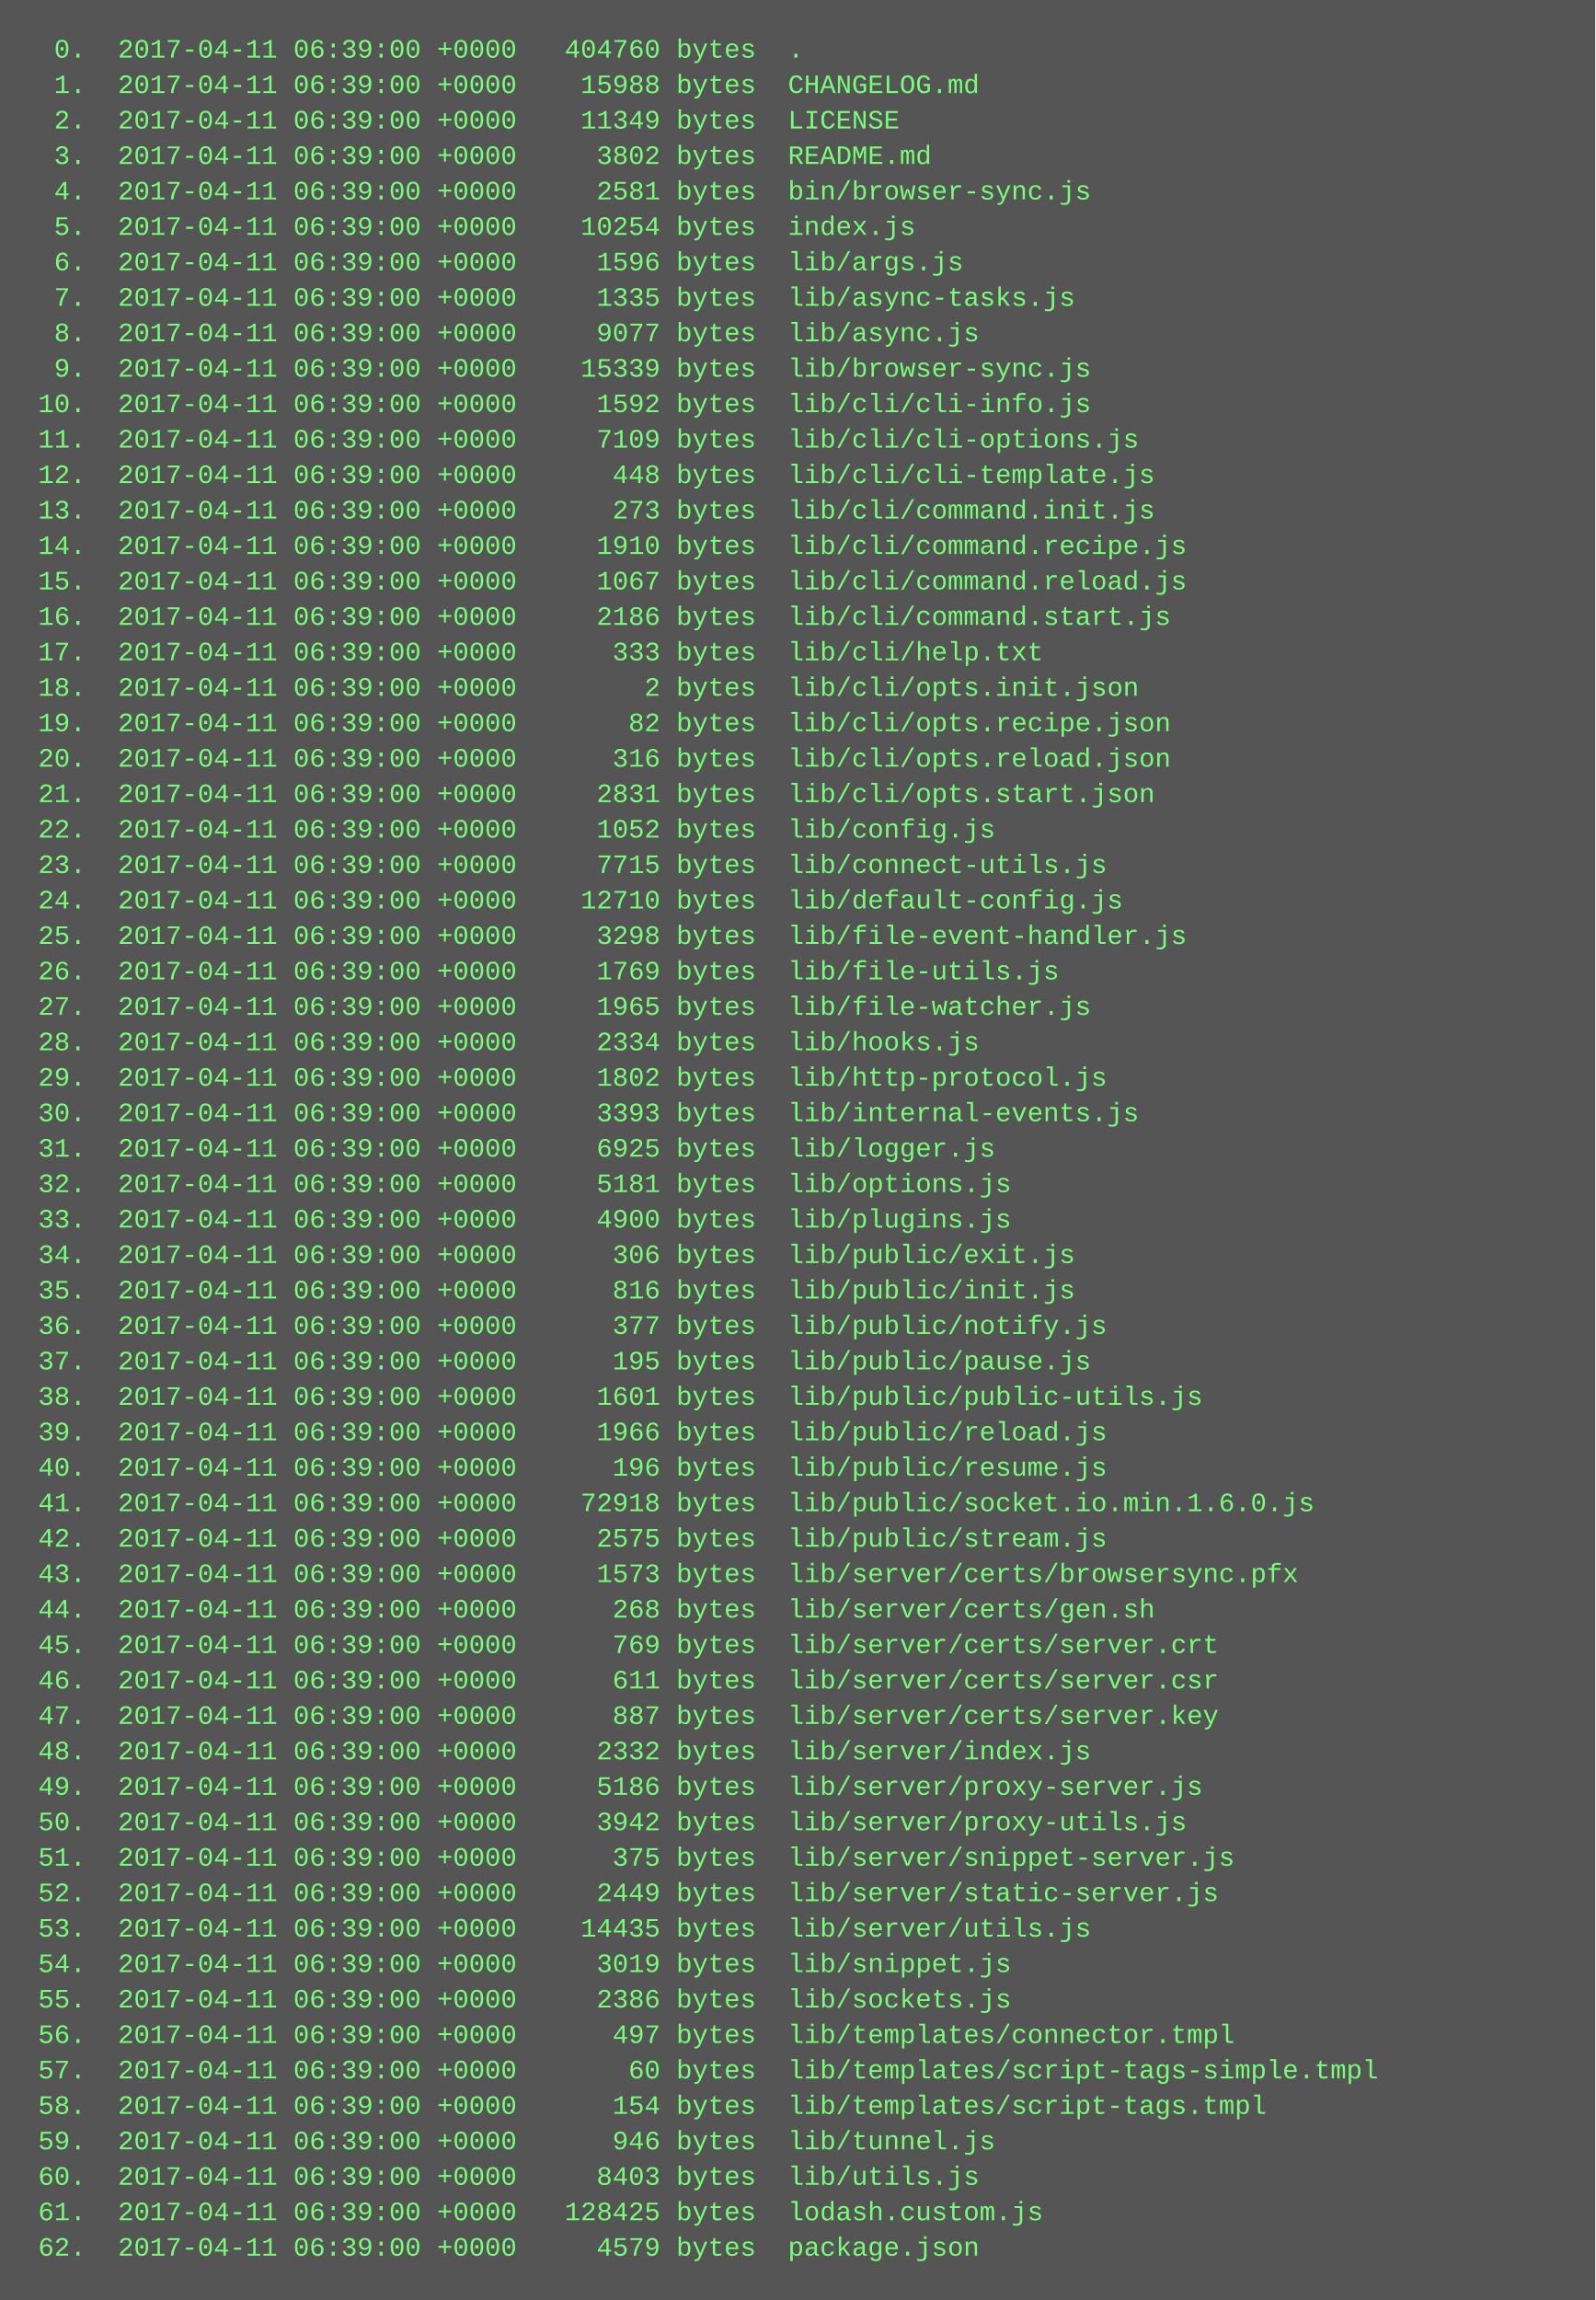
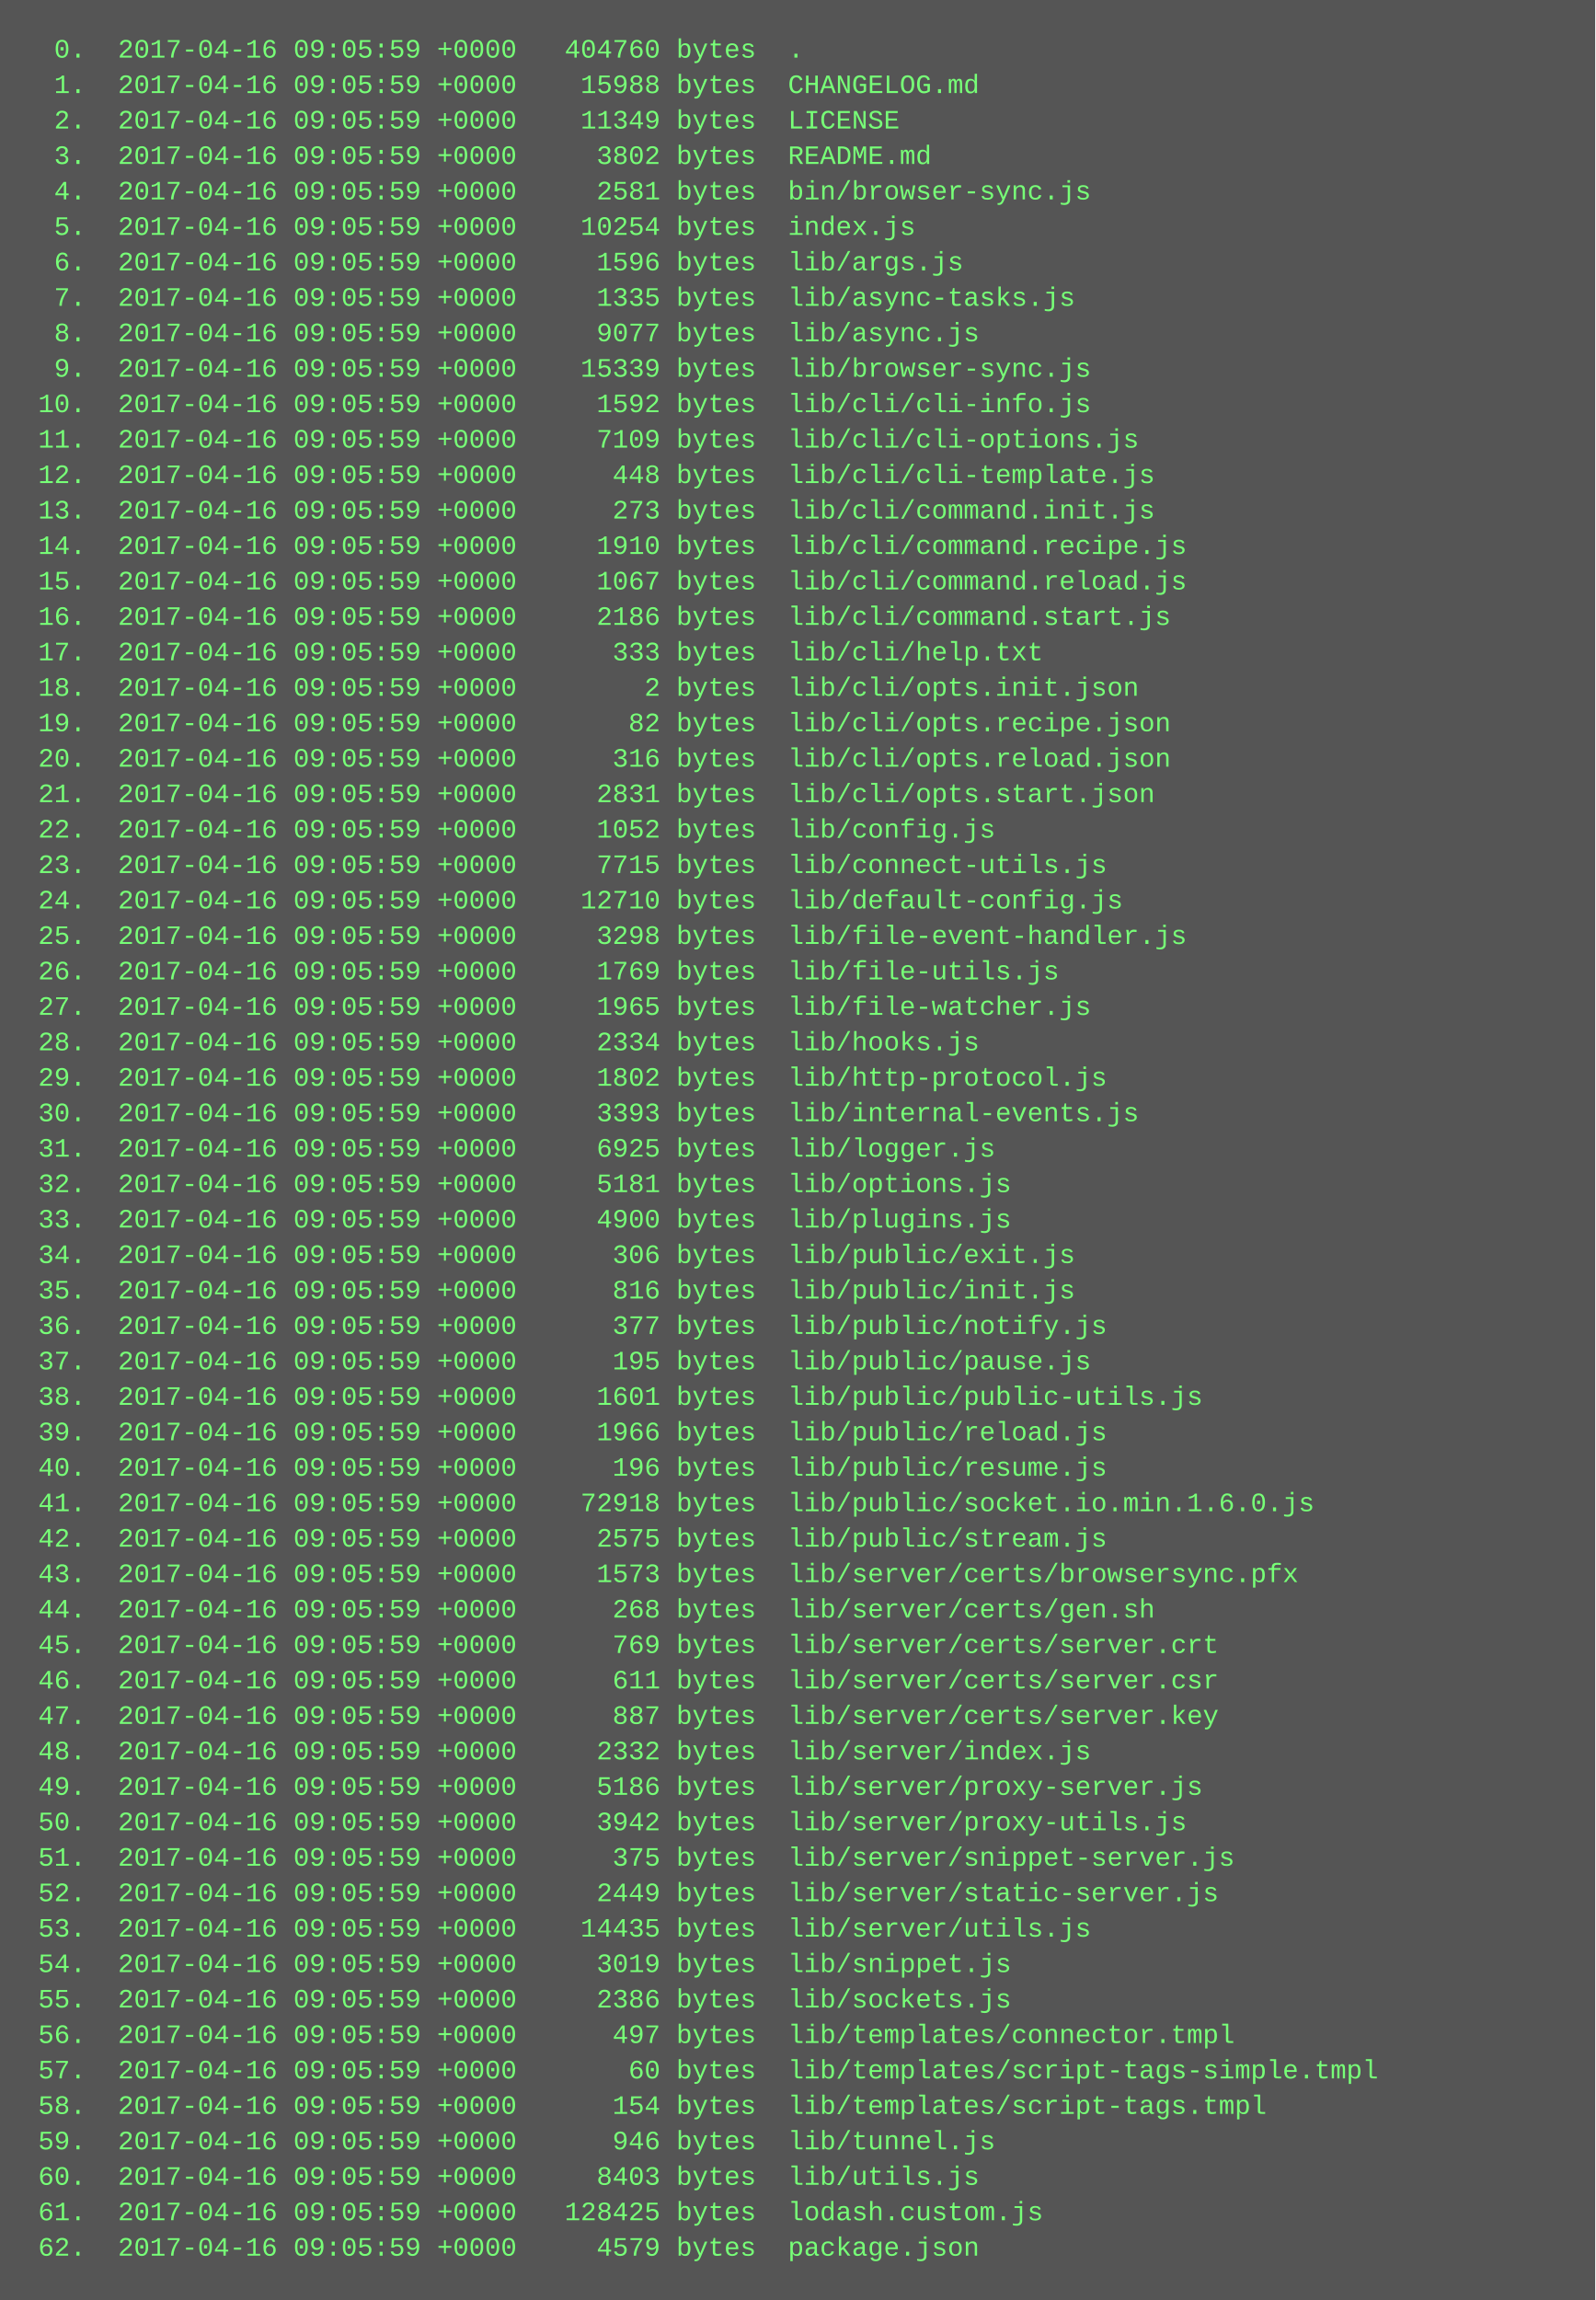
<svg xmlns="http://www.w3.org/2000/svg" height="1038" width="720">
  <rect height="1038" fill="#555" width="720" />
  <text fill="#7f7" font-family="Courier New" font-size="12" xml:space="preserve">
-     <tspan x="10" y="26">  0.  2017-04-11 06:39:00 +0000   404760 bytes  .</tspan>
-     <tspan x="10" y="42">  1.  2017-04-11 06:39:00 +0000    15988 bytes  CHANGELOG.md</tspan>
-     <tspan x="10" y="58">  2.  2017-04-11 06:39:00 +0000    11349 bytes  LICENSE</tspan>
-     <tspan x="10" y="74">  3.  2017-04-11 06:39:00 +0000     3802 bytes  README.md</tspan>
-     <tspan x="10" y="90">  4.  2017-04-11 06:39:00 +0000     2581 bytes  bin/browser-sync.js</tspan>
-     <tspan x="10" y="106">  5.  2017-04-11 06:39:00 +0000    10254 bytes  index.js</tspan>
-     <tspan x="10" y="122">  6.  2017-04-11 06:39:00 +0000     1596 bytes  lib/args.js</tspan>
-     <tspan x="10" y="138">  7.  2017-04-11 06:39:00 +0000     1335 bytes  lib/async-tasks.js</tspan>
-     <tspan x="10" y="154">  8.  2017-04-11 06:39:00 +0000     9077 bytes  lib/async.js</tspan>
-     <tspan x="10" y="170">  9.  2017-04-11 06:39:00 +0000    15339 bytes  lib/browser-sync.js</tspan>
-     <tspan x="10" y="186"> 10.  2017-04-11 06:39:00 +0000     1592 bytes  lib/cli/cli-info.js</tspan>
-     <tspan x="10" y="202"> 11.  2017-04-11 06:39:00 +0000     7109 bytes  lib/cli/cli-options.js</tspan>
-     <tspan x="10" y="218"> 12.  2017-04-11 06:39:00 +0000      448 bytes  lib/cli/cli-template.js</tspan>
-     <tspan x="10" y="234"> 13.  2017-04-11 06:39:00 +0000      273 bytes  lib/cli/command.init.js</tspan>
-     <tspan x="10" y="250"> 14.  2017-04-11 06:39:00 +0000     1910 bytes  lib/cli/command.recipe.js</tspan>
-     <tspan x="10" y="266"> 15.  2017-04-11 06:39:00 +0000     1067 bytes  lib/cli/command.reload.js</tspan>
-     <tspan x="10" y="282"> 16.  2017-04-11 06:39:00 +0000     2186 bytes  lib/cli/command.start.js</tspan>
-     <tspan x="10" y="298"> 17.  2017-04-11 06:39:00 +0000      333 bytes  lib/cli/help.txt</tspan>
-     <tspan x="10" y="314"> 18.  2017-04-11 06:39:00 +0000        2 bytes  lib/cli/opts.init.json</tspan>
-     <tspan x="10" y="330"> 19.  2017-04-11 06:39:00 +0000       82 bytes  lib/cli/opts.recipe.json</tspan>
-     <tspan x="10" y="346"> 20.  2017-04-11 06:39:00 +0000      316 bytes  lib/cli/opts.reload.json</tspan>
-     <tspan x="10" y="362"> 21.  2017-04-11 06:39:00 +0000     2831 bytes  lib/cli/opts.start.json</tspan>
-     <tspan x="10" y="378"> 22.  2017-04-11 06:39:00 +0000     1052 bytes  lib/config.js</tspan>
-     <tspan x="10" y="394"> 23.  2017-04-11 06:39:00 +0000     7715 bytes  lib/connect-utils.js</tspan>
-     <tspan x="10" y="410"> 24.  2017-04-11 06:39:00 +0000    12710 bytes  lib/default-config.js</tspan>
-     <tspan x="10" y="426"> 25.  2017-04-11 06:39:00 +0000     3298 bytes  lib/file-event-handler.js</tspan>
-     <tspan x="10" y="442"> 26.  2017-04-11 06:39:00 +0000     1769 bytes  lib/file-utils.js</tspan>
-     <tspan x="10" y="458"> 27.  2017-04-11 06:39:00 +0000     1965 bytes  lib/file-watcher.js</tspan>
-     <tspan x="10" y="474"> 28.  2017-04-11 06:39:00 +0000     2334 bytes  lib/hooks.js</tspan>
-     <tspan x="10" y="490"> 29.  2017-04-11 06:39:00 +0000     1802 bytes  lib/http-protocol.js</tspan>
-     <tspan x="10" y="506"> 30.  2017-04-11 06:39:00 +0000     3393 bytes  lib/internal-events.js</tspan>
-     <tspan x="10" y="522"> 31.  2017-04-11 06:39:00 +0000     6925 bytes  lib/logger.js</tspan>
-     <tspan x="10" y="538"> 32.  2017-04-11 06:39:00 +0000     5181 bytes  lib/options.js</tspan>
-     <tspan x="10" y="554"> 33.  2017-04-11 06:39:00 +0000     4900 bytes  lib/plugins.js</tspan>
-     <tspan x="10" y="570"> 34.  2017-04-11 06:39:00 +0000      306 bytes  lib/public/exit.js</tspan>
-     <tspan x="10" y="586"> 35.  2017-04-11 06:39:00 +0000      816 bytes  lib/public/init.js</tspan>
-     <tspan x="10" y="602"> 36.  2017-04-11 06:39:00 +0000      377 bytes  lib/public/notify.js</tspan>
-     <tspan x="10" y="618"> 37.  2017-04-11 06:39:00 +0000      195 bytes  lib/public/pause.js</tspan>
-     <tspan x="10" y="634"> 38.  2017-04-11 06:39:00 +0000     1601 bytes  lib/public/public-utils.js</tspan>
-     <tspan x="10" y="650"> 39.  2017-04-11 06:39:00 +0000     1966 bytes  lib/public/reload.js</tspan>
-     <tspan x="10" y="666"> 40.  2017-04-11 06:39:00 +0000      196 bytes  lib/public/resume.js</tspan>
-     <tspan x="10" y="682"> 41.  2017-04-11 06:39:00 +0000    72918 bytes  lib/public/socket.io.min.1.6.0.js</tspan>
-     <tspan x="10" y="698"> 42.  2017-04-11 06:39:00 +0000     2575 bytes  lib/public/stream.js</tspan>
-     <tspan x="10" y="714"> 43.  2017-04-11 06:39:00 +0000     1573 bytes  lib/server/certs/browsersync.pfx</tspan>
-     <tspan x="10" y="730"> 44.  2017-04-11 06:39:00 +0000      268 bytes  lib/server/certs/gen.sh</tspan>
-     <tspan x="10" y="746"> 45.  2017-04-11 06:39:00 +0000      769 bytes  lib/server/certs/server.crt</tspan>
-     <tspan x="10" y="762"> 46.  2017-04-11 06:39:00 +0000      611 bytes  lib/server/certs/server.csr</tspan>
-     <tspan x="10" y="778"> 47.  2017-04-11 06:39:00 +0000      887 bytes  lib/server/certs/server.key</tspan>
-     <tspan x="10" y="794"> 48.  2017-04-11 06:39:00 +0000     2332 bytes  lib/server/index.js</tspan>
-     <tspan x="10" y="810"> 49.  2017-04-11 06:39:00 +0000     5186 bytes  lib/server/proxy-server.js</tspan>
-     <tspan x="10" y="826"> 50.  2017-04-11 06:39:00 +0000     3942 bytes  lib/server/proxy-utils.js</tspan>
-     <tspan x="10" y="842"> 51.  2017-04-11 06:39:00 +0000      375 bytes  lib/server/snippet-server.js</tspan>
-     <tspan x="10" y="858"> 52.  2017-04-11 06:39:00 +0000     2449 bytes  lib/server/static-server.js</tspan>
-     <tspan x="10" y="874"> 53.  2017-04-11 06:39:00 +0000    14435 bytes  lib/server/utils.js</tspan>
-     <tspan x="10" y="890"> 54.  2017-04-11 06:39:00 +0000     3019 bytes  lib/snippet.js</tspan>
-     <tspan x="10" y="906"> 55.  2017-04-11 06:39:00 +0000     2386 bytes  lib/sockets.js</tspan>
-     <tspan x="10" y="922"> 56.  2017-04-11 06:39:00 +0000      497 bytes  lib/templates/connector.tmpl</tspan>
-     <tspan x="10" y="938"> 57.  2017-04-11 06:39:00 +0000       60 bytes  lib/templates/script-tags-simple.tmpl</tspan>
-     <tspan x="10" y="954"> 58.  2017-04-11 06:39:00 +0000      154 bytes  lib/templates/script-tags.tmpl</tspan>
-     <tspan x="10" y="970"> 59.  2017-04-11 06:39:00 +0000      946 bytes  lib/tunnel.js</tspan>
-     <tspan x="10" y="986"> 60.  2017-04-11 06:39:00 +0000     8403 bytes  lib/utils.js</tspan>
-     <tspan x="10" y="1002"> 61.  2017-04-11 06:39:00 +0000   128425 bytes  lodash.custom.js</tspan>
-     <tspan x="10" y="1018"> 62.  2017-04-11 06:39:00 +0000     4579 bytes  package.json</tspan>
+     <tspan x="10" y="26">  0.  2017-04-16 09:05:59 +0000   404760 bytes  .</tspan>
+     <tspan x="10" y="42">  1.  2017-04-16 09:05:59 +0000    15988 bytes  CHANGELOG.md</tspan>
+     <tspan x="10" y="58">  2.  2017-04-16 09:05:59 +0000    11349 bytes  LICENSE</tspan>
+     <tspan x="10" y="74">  3.  2017-04-16 09:05:59 +0000     3802 bytes  README.md</tspan>
+     <tspan x="10" y="90">  4.  2017-04-16 09:05:59 +0000     2581 bytes  bin/browser-sync.js</tspan>
+     <tspan x="10" y="106">  5.  2017-04-16 09:05:59 +0000    10254 bytes  index.js</tspan>
+     <tspan x="10" y="122">  6.  2017-04-16 09:05:59 +0000     1596 bytes  lib/args.js</tspan>
+     <tspan x="10" y="138">  7.  2017-04-16 09:05:59 +0000     1335 bytes  lib/async-tasks.js</tspan>
+     <tspan x="10" y="154">  8.  2017-04-16 09:05:59 +0000     9077 bytes  lib/async.js</tspan>
+     <tspan x="10" y="170">  9.  2017-04-16 09:05:59 +0000    15339 bytes  lib/browser-sync.js</tspan>
+     <tspan x="10" y="186"> 10.  2017-04-16 09:05:59 +0000     1592 bytes  lib/cli/cli-info.js</tspan>
+     <tspan x="10" y="202"> 11.  2017-04-16 09:05:59 +0000     7109 bytes  lib/cli/cli-options.js</tspan>
+     <tspan x="10" y="218"> 12.  2017-04-16 09:05:59 +0000      448 bytes  lib/cli/cli-template.js</tspan>
+     <tspan x="10" y="234"> 13.  2017-04-16 09:05:59 +0000      273 bytes  lib/cli/command.init.js</tspan>
+     <tspan x="10" y="250"> 14.  2017-04-16 09:05:59 +0000     1910 bytes  lib/cli/command.recipe.js</tspan>
+     <tspan x="10" y="266"> 15.  2017-04-16 09:05:59 +0000     1067 bytes  lib/cli/command.reload.js</tspan>
+     <tspan x="10" y="282"> 16.  2017-04-16 09:05:59 +0000     2186 bytes  lib/cli/command.start.js</tspan>
+     <tspan x="10" y="298"> 17.  2017-04-16 09:05:59 +0000      333 bytes  lib/cli/help.txt</tspan>
+     <tspan x="10" y="314"> 18.  2017-04-16 09:05:59 +0000        2 bytes  lib/cli/opts.init.json</tspan>
+     <tspan x="10" y="330"> 19.  2017-04-16 09:05:59 +0000       82 bytes  lib/cli/opts.recipe.json</tspan>
+     <tspan x="10" y="346"> 20.  2017-04-16 09:05:59 +0000      316 bytes  lib/cli/opts.reload.json</tspan>
+     <tspan x="10" y="362"> 21.  2017-04-16 09:05:59 +0000     2831 bytes  lib/cli/opts.start.json</tspan>
+     <tspan x="10" y="378"> 22.  2017-04-16 09:05:59 +0000     1052 bytes  lib/config.js</tspan>
+     <tspan x="10" y="394"> 23.  2017-04-16 09:05:59 +0000     7715 bytes  lib/connect-utils.js</tspan>
+     <tspan x="10" y="410"> 24.  2017-04-16 09:05:59 +0000    12710 bytes  lib/default-config.js</tspan>
+     <tspan x="10" y="426"> 25.  2017-04-16 09:05:59 +0000     3298 bytes  lib/file-event-handler.js</tspan>
+     <tspan x="10" y="442"> 26.  2017-04-16 09:05:59 +0000     1769 bytes  lib/file-utils.js</tspan>
+     <tspan x="10" y="458"> 27.  2017-04-16 09:05:59 +0000     1965 bytes  lib/file-watcher.js</tspan>
+     <tspan x="10" y="474"> 28.  2017-04-16 09:05:59 +0000     2334 bytes  lib/hooks.js</tspan>
+     <tspan x="10" y="490"> 29.  2017-04-16 09:05:59 +0000     1802 bytes  lib/http-protocol.js</tspan>
+     <tspan x="10" y="506"> 30.  2017-04-16 09:05:59 +0000     3393 bytes  lib/internal-events.js</tspan>
+     <tspan x="10" y="522"> 31.  2017-04-16 09:05:59 +0000     6925 bytes  lib/logger.js</tspan>
+     <tspan x="10" y="538"> 32.  2017-04-16 09:05:59 +0000     5181 bytes  lib/options.js</tspan>
+     <tspan x="10" y="554"> 33.  2017-04-16 09:05:59 +0000     4900 bytes  lib/plugins.js</tspan>
+     <tspan x="10" y="570"> 34.  2017-04-16 09:05:59 +0000      306 bytes  lib/public/exit.js</tspan>
+     <tspan x="10" y="586"> 35.  2017-04-16 09:05:59 +0000      816 bytes  lib/public/init.js</tspan>
+     <tspan x="10" y="602"> 36.  2017-04-16 09:05:59 +0000      377 bytes  lib/public/notify.js</tspan>
+     <tspan x="10" y="618"> 37.  2017-04-16 09:05:59 +0000      195 bytes  lib/public/pause.js</tspan>
+     <tspan x="10" y="634"> 38.  2017-04-16 09:05:59 +0000     1601 bytes  lib/public/public-utils.js</tspan>
+     <tspan x="10" y="650"> 39.  2017-04-16 09:05:59 +0000     1966 bytes  lib/public/reload.js</tspan>
+     <tspan x="10" y="666"> 40.  2017-04-16 09:05:59 +0000      196 bytes  lib/public/resume.js</tspan>
+     <tspan x="10" y="682"> 41.  2017-04-16 09:05:59 +0000    72918 bytes  lib/public/socket.io.min.1.6.0.js</tspan>
+     <tspan x="10" y="698"> 42.  2017-04-16 09:05:59 +0000     2575 bytes  lib/public/stream.js</tspan>
+     <tspan x="10" y="714"> 43.  2017-04-16 09:05:59 +0000     1573 bytes  lib/server/certs/browsersync.pfx</tspan>
+     <tspan x="10" y="730"> 44.  2017-04-16 09:05:59 +0000      268 bytes  lib/server/certs/gen.sh</tspan>
+     <tspan x="10" y="746"> 45.  2017-04-16 09:05:59 +0000      769 bytes  lib/server/certs/server.crt</tspan>
+     <tspan x="10" y="762"> 46.  2017-04-16 09:05:59 +0000      611 bytes  lib/server/certs/server.csr</tspan>
+     <tspan x="10" y="778"> 47.  2017-04-16 09:05:59 +0000      887 bytes  lib/server/certs/server.key</tspan>
+     <tspan x="10" y="794"> 48.  2017-04-16 09:05:59 +0000     2332 bytes  lib/server/index.js</tspan>
+     <tspan x="10" y="810"> 49.  2017-04-16 09:05:59 +0000     5186 bytes  lib/server/proxy-server.js</tspan>
+     <tspan x="10" y="826"> 50.  2017-04-16 09:05:59 +0000     3942 bytes  lib/server/proxy-utils.js</tspan>
+     <tspan x="10" y="842"> 51.  2017-04-16 09:05:59 +0000      375 bytes  lib/server/snippet-server.js</tspan>
+     <tspan x="10" y="858"> 52.  2017-04-16 09:05:59 +0000     2449 bytes  lib/server/static-server.js</tspan>
+     <tspan x="10" y="874"> 53.  2017-04-16 09:05:59 +0000    14435 bytes  lib/server/utils.js</tspan>
+     <tspan x="10" y="890"> 54.  2017-04-16 09:05:59 +0000     3019 bytes  lib/snippet.js</tspan>
+     <tspan x="10" y="906"> 55.  2017-04-16 09:05:59 +0000     2386 bytes  lib/sockets.js</tspan>
+     <tspan x="10" y="922"> 56.  2017-04-16 09:05:59 +0000      497 bytes  lib/templates/connector.tmpl</tspan>
+     <tspan x="10" y="938"> 57.  2017-04-16 09:05:59 +0000       60 bytes  lib/templates/script-tags-simple.tmpl</tspan>
+     <tspan x="10" y="954"> 58.  2017-04-16 09:05:59 +0000      154 bytes  lib/templates/script-tags.tmpl</tspan>
+     <tspan x="10" y="970"> 59.  2017-04-16 09:05:59 +0000      946 bytes  lib/tunnel.js</tspan>
+     <tspan x="10" y="986"> 60.  2017-04-16 09:05:59 +0000     8403 bytes  lib/utils.js</tspan>
+     <tspan x="10" y="1002"> 61.  2017-04-16 09:05:59 +0000   128425 bytes  lodash.custom.js</tspan>
+     <tspan x="10" y="1018"> 62.  2017-04-16 09:05:59 +0000     4579 bytes  package.json</tspan>
  </text>
</svg>
